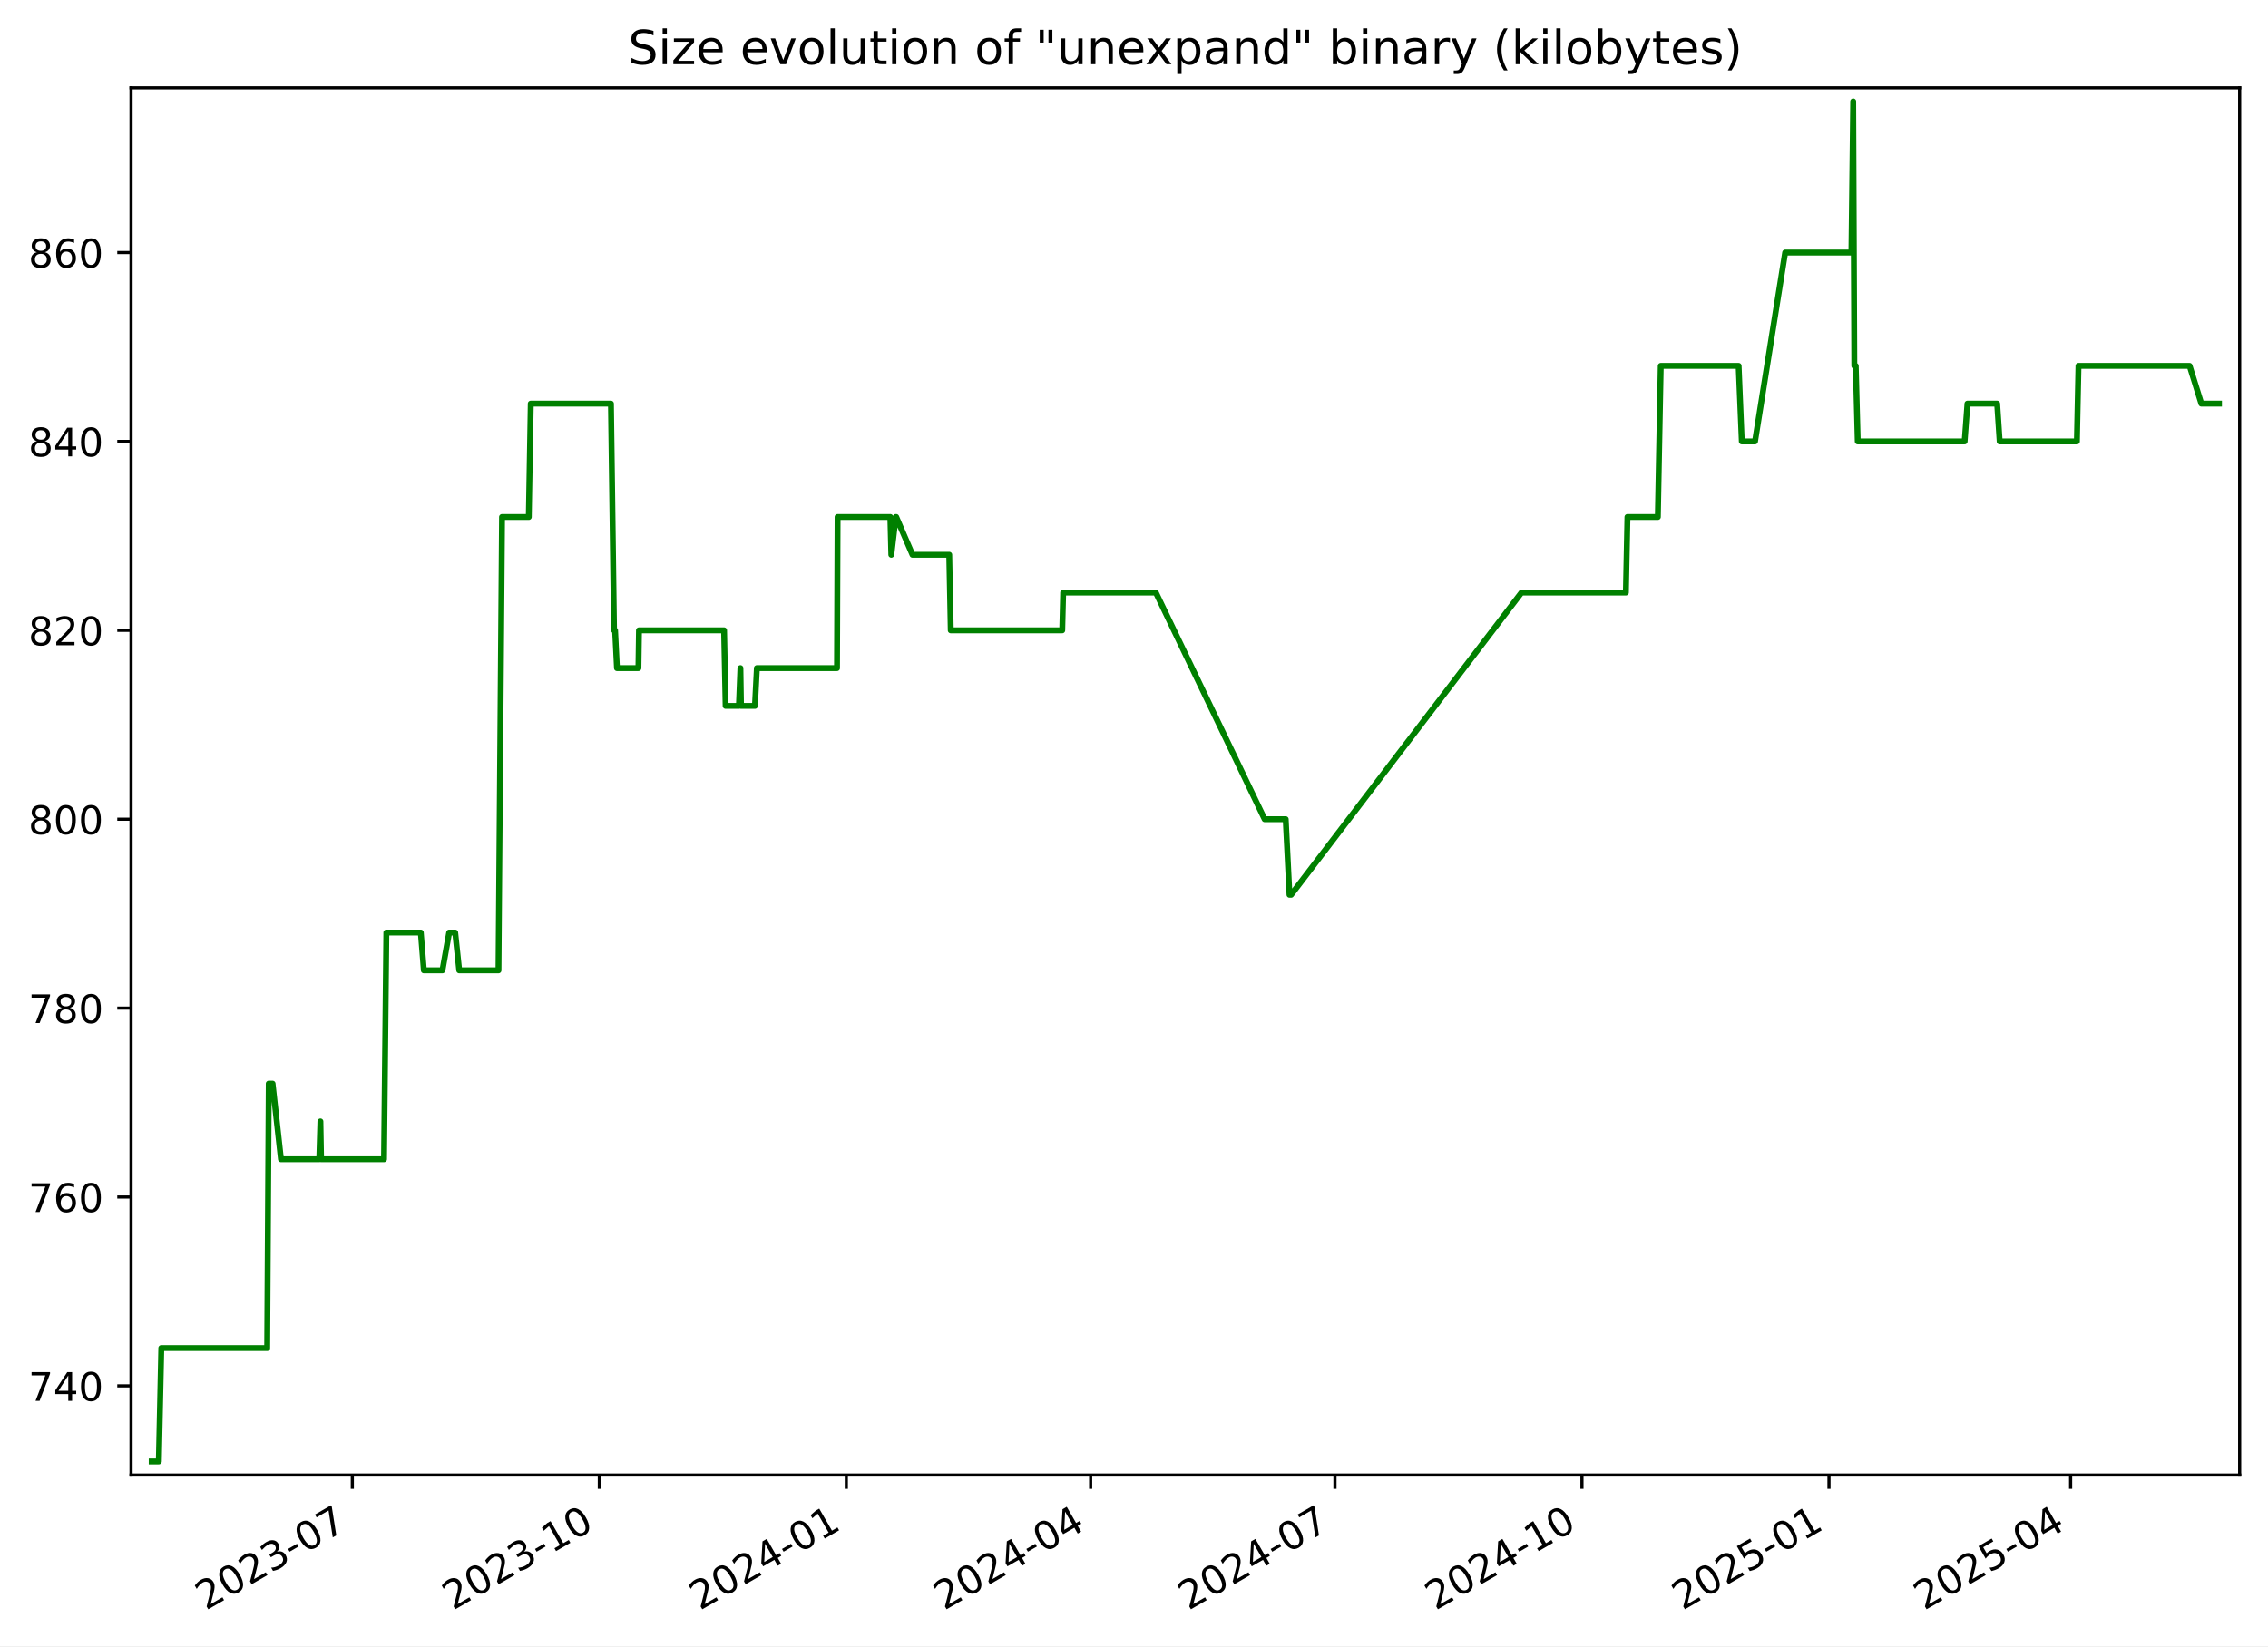
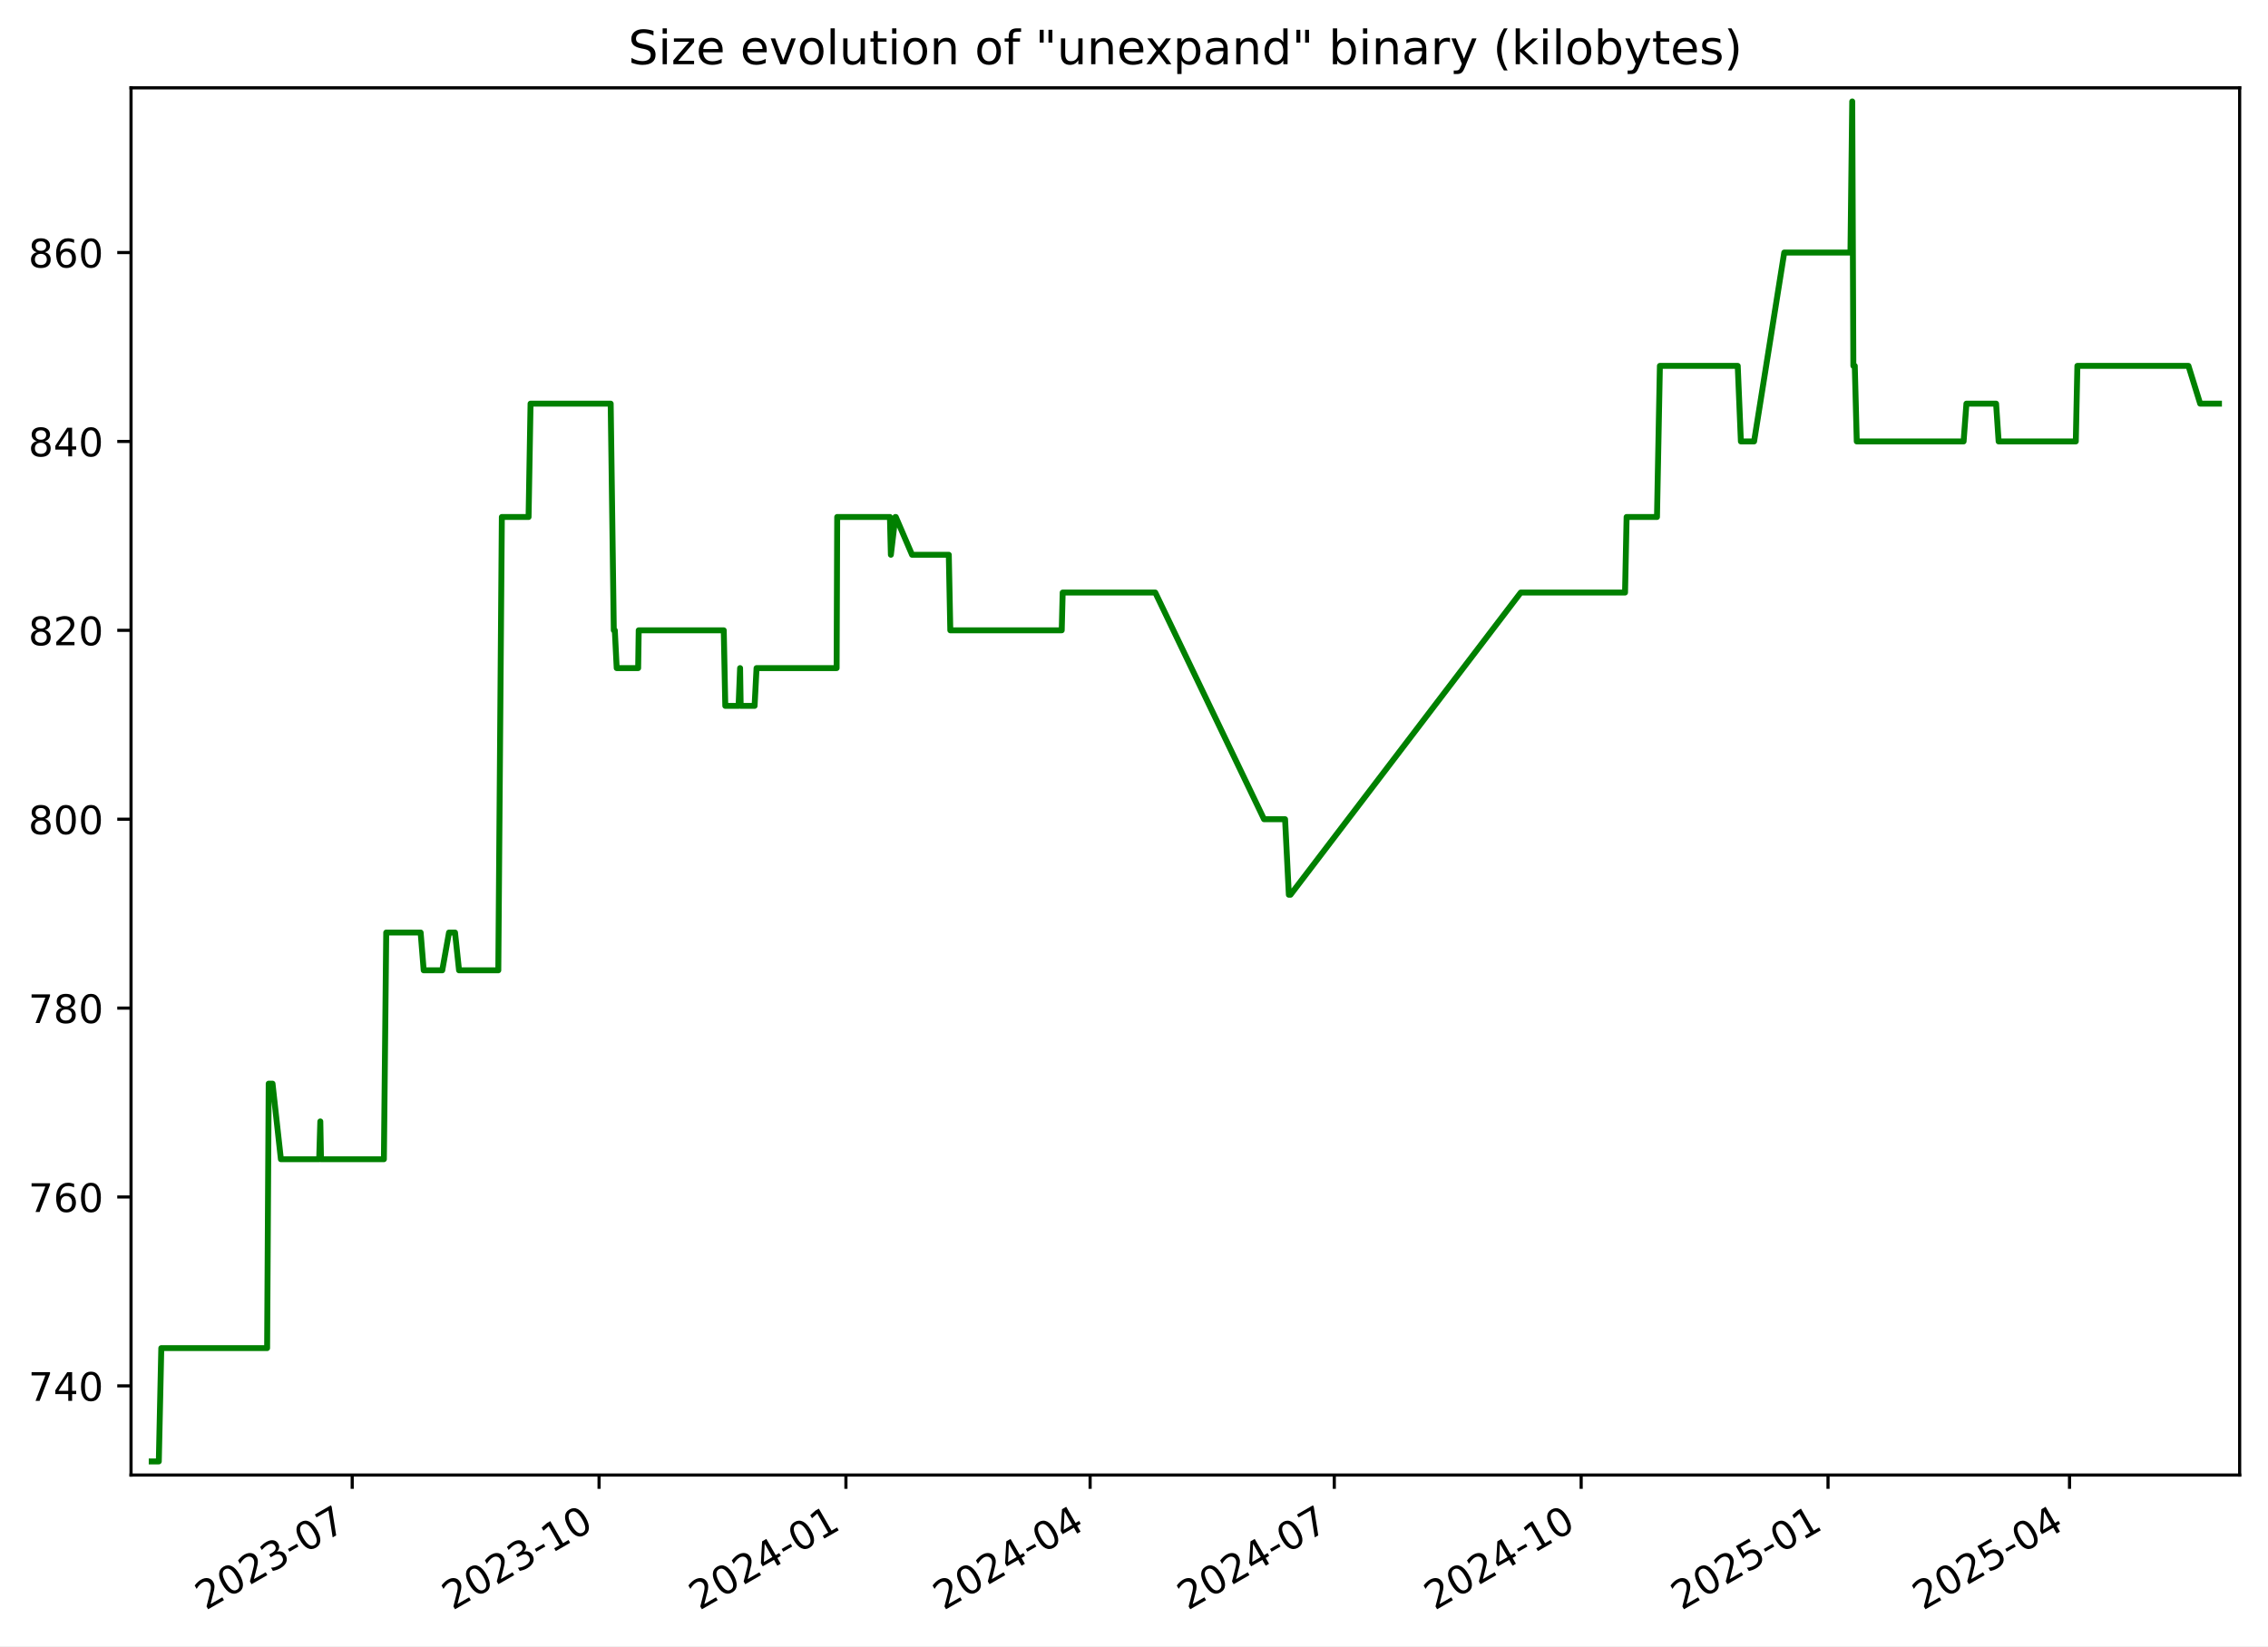
<svg xmlns="http://www.w3.org/2000/svg" xmlns:xlink="http://www.w3.org/1999/xlink" width="576.168pt" height="418.303pt" viewBox="0 0 576.168 418.303" version="1.1">
  <defs>
    <style type="text/css">*{stroke-linejoin: round; stroke-linecap: butt}</style>
  </defs>
  <g id="figure_1">
    <g id="patch_1">
      <path d="M -0 418.303  L 576.168 418.303  L 576.168 0  L -0 0  z " style="fill: #ffffff" />
    </g>
    <g id="axes_1">
      <g id="patch_2">
        <path d="M 33.288 374.83  L 568.967 374.83  L 568.967 22.318  L 33.288 22.318  z " style="fill: #ffffff" />
      </g>
      <g id="matplotlib.axis_1">
        <g id="xtick_1">
          <g id="line2d_1">
            <defs>
-               <path id="mb39a9ca8b5" d="M 0 0  L 0 3.5  " style="stroke: #000000; stroke-width: 0.8" />
+               <path id="m806493ee5c" d="M 0 0  L 0 3.5  " style="stroke: #000000; stroke-width: 0.8" />
            </defs>
            <g>
-               <use xlink:href="#mb39a9ca8b5" x="89.503" y="374.83" style="stroke: #000000; stroke-width: 0.8" />
+               <use xlink:href="#m806493ee5c" x="89.474" y="374.83" style="stroke: #000000; stroke-width: 0.8" />
            </g>
          </g>
          <g id="text_1">
-             <g transform="translate(52.27839 409.302) rotate(-30) scale(0.1 -0.1)">
+             <g transform="translate(52.24963 409.302) rotate(-30) scale(0.1 -0.1)">
              <defs>
                <path id="DejaVuSans-32" d="M 1228 531  L 3431 531  L 3431 0  L 469 0  L 469 531  Q 828 903 1448 1529  Q 2069 2156 2228 2338  Q 2531 2678 2651 2914  Q 2772 3150 2772 3378  Q 2772 3750 2511 3984  Q 2250 4219 1831 4219  Q 1534 4219 1204 4116  Q 875 4013 500 3803  L 500 4441  Q 881 4594 1212 4672  Q 1544 4750 1819 4750  Q 2544 4750 2975 4387  Q 3406 4025 3406 3419  Q 3406 3131 3298 2873  Q 3191 2616 2906 2266  Q 2828 2175 2409 1742  Q 1991 1309 1228 531  z " transform="scale(0.015625)" />
                <path id="DejaVuSans-30" d="M 2034 4250  Q 1547 4250 1301 3770  Q 1056 3291 1056 2328  Q 1056 1369 1301 889  Q 1547 409 2034 409  Q 2525 409 2770 889  Q 3016 1369 3016 2328  Q 3016 3291 2770 3770  Q 2525 4250 2034 4250  z M 2034 4750  Q 2819 4750 3233 4129  Q 3647 3509 3647 2328  Q 3647 1150 3233 529  Q 2819 -91 2034 -91  Q 1250 -91 836 529  Q 422 1150 422 2328  Q 422 3509 836 4129  Q 1250 4750 2034 4750  z " transform="scale(0.015625)" />
                <path id="DejaVuSans-33" d="M 2597 2516  Q 3050 2419 3304 2112  Q 3559 1806 3559 1356  Q 3559 666 3084 287  Q 2609 -91 1734 -91  Q 1441 -91 1130 -33  Q 819 25 488 141  L 488 750  Q 750 597 1062 519  Q 1375 441 1716 441  Q 2309 441 2620 675  Q 2931 909 2931 1356  Q 2931 1769 2642 2001  Q 2353 2234 1838 2234  L 1294 2234  L 1294 2753  L 1863 2753  Q 2328 2753 2575 2939  Q 2822 3125 2822 3475  Q 2822 3834 2567 4026  Q 2313 4219 1838 4219  Q 1578 4219 1281 4162  Q 984 4106 628 3988  L 628 4550  Q 988 4650 1302 4700  Q 1616 4750 1894 4750  Q 2613 4750 3031 4423  Q 3450 4097 3450 3541  Q 3450 3153 3228 2886  Q 3006 2619 2597 2516  z " transform="scale(0.015625)" />
                <path id="DejaVuSans-2d" d="M 313 2009  L 1997 2009  L 1997 1497  L 313 1497  L 313 2009  z " transform="scale(0.015625)" />
                <path id="DejaVuSans-37" d="M 525 4666  L 3525 4666  L 3525 4397  L 1831 0  L 1172 0  L 2766 4134  L 525 4134  L 525 4666  z " transform="scale(0.015625)" />
              </defs>
              <use xlink:href="#DejaVuSans-32" />
              <use xlink:href="#DejaVuSans-30" x="63.623" />
              <use xlink:href="#DejaVuSans-32" x="127.246" />
              <use xlink:href="#DejaVuSans-33" x="190.869" />
              <use xlink:href="#DejaVuSans-2d" x="254.492" />
              <use xlink:href="#DejaVuSans-30" x="290.576" />
              <use xlink:href="#DejaVuSans-37" x="354.199" />
            </g>
          </g>
        </g>
        <g id="xtick_2">
          <g id="line2d_2">
            <g>
-               <use xlink:href="#mb39a9ca8b5" x="152.253" y="374.83" style="stroke: #000000; stroke-width: 0.8" />
+               <use xlink:href="#m806493ee5c" x="152.189" y="374.83" style="stroke: #000000; stroke-width: 0.8" />
            </g>
          </g>
          <g id="text_2">
-             <g transform="translate(115.0279 409.302) rotate(-30) scale(0.1 -0.1)">
+             <g transform="translate(114.9638 409.302) rotate(-30) scale(0.1 -0.1)">
              <defs>
                <path id="DejaVuSans-31" d="M 794 531  L 1825 531  L 1825 4091  L 703 3866  L 703 4441  L 1819 4666  L 2450 4666  L 2450 531  L 3481 531  L 3481 0  L 794 0  L 794 531  z " transform="scale(0.015625)" />
              </defs>
              <use xlink:href="#DejaVuSans-32" />
              <use xlink:href="#DejaVuSans-30" x="63.623" />
              <use xlink:href="#DejaVuSans-32" x="127.246" />
              <use xlink:href="#DejaVuSans-33" x="190.869" />
              <use xlink:href="#DejaVuSans-2d" x="254.492" />
              <use xlink:href="#DejaVuSans-31" x="290.576" />
              <use xlink:href="#DejaVuSans-30" x="354.199" />
            </g>
          </g>
        </g>
        <g id="xtick_3">
          <g id="line2d_3">
            <g>
-               <use xlink:href="#mb39a9ca8b5" x="215.002" y="374.83" style="stroke: #000000; stroke-width: 0.8" />
+               <use xlink:href="#m806493ee5c" x="214.903" y="374.83" style="stroke: #000000; stroke-width: 0.8" />
            </g>
          </g>
          <g id="text_3">
-             <g transform="translate(177.7775 409.302) rotate(-30) scale(0.1 -0.1)">
+             <g transform="translate(177.6779 409.302) rotate(-30) scale(0.1 -0.1)">
              <defs>
                <path id="DejaVuSans-34" d="M 2419 4116  L 825 1625  L 2419 1625  L 2419 4116  z M 2253 4666  L 3047 4666  L 3047 1625  L 3713 1625  L 3713 1100  L 3047 1100  L 3047 0  L 2419 0  L 2419 1100  L 313 1100  L 313 1709  L 2253 4666  z " transform="scale(0.015625)" />
              </defs>
              <use xlink:href="#DejaVuSans-32" />
              <use xlink:href="#DejaVuSans-30" x="63.623" />
              <use xlink:href="#DejaVuSans-32" x="127.246" />
              <use xlink:href="#DejaVuSans-34" x="190.869" />
              <use xlink:href="#DejaVuSans-2d" x="254.492" />
              <use xlink:href="#DejaVuSans-30" x="290.576" />
              <use xlink:href="#DejaVuSans-31" x="354.199" />
            </g>
          </g>
        </g>
        <g id="xtick_4">
          <g id="line2d_4">
            <g>
-               <use xlink:href="#mb39a9ca8b5" x="277.07" y="374.83" style="stroke: #000000; stroke-width: 0.8" />
+               <use xlink:href="#m806493ee5c" x="276.935" y="374.83" style="stroke: #000000; stroke-width: 0.8" />
            </g>
          </g>
          <g id="text_4">
-             <g transform="translate(239.845 409.302) rotate(-30) scale(0.1 -0.1)">
+             <g transform="translate(239.7104 409.302) rotate(-30) scale(0.1 -0.1)">
              <use xlink:href="#DejaVuSans-32" />
              <use xlink:href="#DejaVuSans-30" x="63.623" />
              <use xlink:href="#DejaVuSans-32" x="127.246" />
              <use xlink:href="#DejaVuSans-34" x="190.869" />
              <use xlink:href="#DejaVuSans-2d" x="254.492" />
              <use xlink:href="#DejaVuSans-30" x="290.576" />
              <use xlink:href="#DejaVuSans-34" x="354.199" />
            </g>
          </g>
        </g>
        <g id="xtick_5">
          <g id="line2d_5">
            <g>
-               <use xlink:href="#mb39a9ca8b5" x="339.137" y="374.83" style="stroke: #000000; stroke-width: 0.8" />
+               <use xlink:href="#m806493ee5c" x="338.968" y="374.83" style="stroke: #000000; stroke-width: 0.8" />
            </g>
          </g>
          <g id="text_5">
-             <g transform="translate(301.9125 409.302) rotate(-30) scale(0.1 -0.1)">
+             <g transform="translate(301.7428 409.302) rotate(-30) scale(0.1 -0.1)">
              <use xlink:href="#DejaVuSans-32" />
              <use xlink:href="#DejaVuSans-30" x="63.623" />
              <use xlink:href="#DejaVuSans-32" x="127.246" />
              <use xlink:href="#DejaVuSans-34" x="190.869" />
              <use xlink:href="#DejaVuSans-2d" x="254.492" />
              <use xlink:href="#DejaVuSans-30" x="290.576" />
              <use xlink:href="#DejaVuSans-37" x="354.199" />
            </g>
          </g>
        </g>
        <g id="xtick_6">
          <g id="line2d_6">
            <g>
-               <use xlink:href="#mb39a9ca8b5" x="401.887" y="374.83" style="stroke: #000000; stroke-width: 0.8" />
+               <use xlink:href="#m806493ee5c" x="401.682" y="374.83" style="stroke: #000000; stroke-width: 0.8" />
            </g>
          </g>
          <g id="text_6">
-             <g transform="translate(364.662 409.302) rotate(-30) scale(0.1 -0.1)">
+             <g transform="translate(364.457 409.302) rotate(-30) scale(0.1 -0.1)">
              <use xlink:href="#DejaVuSans-32" />
              <use xlink:href="#DejaVuSans-30" x="63.623" />
              <use xlink:href="#DejaVuSans-32" x="127.246" />
              <use xlink:href="#DejaVuSans-34" x="190.869" />
              <use xlink:href="#DejaVuSans-2d" x="254.492" />
              <use xlink:href="#DejaVuSans-31" x="290.576" />
              <use xlink:href="#DejaVuSans-30" x="354.199" />
            </g>
          </g>
        </g>
        <g id="xtick_7">
          <g id="line2d_7">
            <g>
-               <use xlink:href="#mb39a9ca8b5" x="464.636" y="374.83" style="stroke: #000000; stroke-width: 0.8" />
+               <use xlink:href="#m806493ee5c" x="464.396" y="374.83" style="stroke: #000000; stroke-width: 0.8" />
            </g>
          </g>
          <g id="text_7">
-             <g transform="translate(427.4116 409.302) rotate(-30) scale(0.1 -0.1)">
+             <g transform="translate(427.1711 409.302) rotate(-30) scale(0.1 -0.1)">
              <defs>
                <path id="DejaVuSans-35" d="M 691 4666  L 3169 4666  L 3169 4134  L 1269 4134  L 1269 2991  Q 1406 3038 1543 3061  Q 1681 3084 1819 3084  Q 2600 3084 3056 2656  Q 3513 2228 3513 1497  Q 3513 744 3044 326  Q 2575 -91 1722 -91  Q 1428 -91 1123 -41  Q 819 9 494 109  L 494 744  Q 775 591 1075 516  Q 1375 441 1709 441  Q 2250 441 2565 725  Q 2881 1009 2881 1497  Q 2881 1984 2565 2268  Q 2250 2553 1709 2553  Q 1456 2553 1204 2497  Q 953 2441 691 2322  L 691 4666  z " transform="scale(0.015625)" />
              </defs>
              <use xlink:href="#DejaVuSans-32" />
              <use xlink:href="#DejaVuSans-30" x="63.623" />
              <use xlink:href="#DejaVuSans-32" x="127.246" />
              <use xlink:href="#DejaVuSans-35" x="190.869" />
              <use xlink:href="#DejaVuSans-2d" x="254.492" />
              <use xlink:href="#DejaVuSans-30" x="290.576" />
              <use xlink:href="#DejaVuSans-31" x="354.199" />
            </g>
          </g>
        </g>
        <g id="xtick_8">
          <g id="line2d_8">
            <g>
-               <use xlink:href="#mb39a9ca8b5" x="526.022" y="374.83" style="stroke: #000000; stroke-width: 0.8" />
+               <use xlink:href="#m806493ee5c" x="525.747" y="374.83" style="stroke: #000000; stroke-width: 0.8" />
            </g>
          </g>
          <g id="text_8">
-             <g transform="translate(488.797 409.302) rotate(-30) scale(0.1 -0.1)">
+             <g transform="translate(488.5219 409.302) rotate(-30) scale(0.1 -0.1)">
              <use xlink:href="#DejaVuSans-32" />
              <use xlink:href="#DejaVuSans-30" x="63.623" />
              <use xlink:href="#DejaVuSans-32" x="127.246" />
              <use xlink:href="#DejaVuSans-35" x="190.869" />
              <use xlink:href="#DejaVuSans-2d" x="254.492" />
              <use xlink:href="#DejaVuSans-30" x="290.576" />
              <use xlink:href="#DejaVuSans-34" x="354.199" />
            </g>
          </g>
        </g>
      </g>
      <g id="matplotlib.axis_2">
        <g id="ytick_1">
          <g id="line2d_9">
            <defs>
-               <path id="m6dd58492d7" d="M 0 0  L -3.5 0  " style="stroke: #000000; stroke-width: 0.8" />
+               <path id="m54039934ff" d="M 0 0  L -3.5 0  " style="stroke: #000000; stroke-width: 0.8" />
            </defs>
            <g>
-               <use xlink:href="#m6dd58492d7" x="33.288" y="352.174" style="stroke: #000000; stroke-width: 0.8" />
+               <use xlink:href="#m54039934ff" x="33.288" y="352.174" style="stroke: #000000; stroke-width: 0.8" />
            </g>
          </g>
          <g id="text_9">
            <g transform="translate(7.2 355.9733) scale(0.1 -0.1)">
              <use xlink:href="#DejaVuSans-37" />
              <use xlink:href="#DejaVuSans-34" x="63.623" />
              <use xlink:href="#DejaVuSans-30" x="127.246" />
            </g>
          </g>
        </g>
        <g id="ytick_2">
          <g id="line2d_10">
            <g>
-               <use xlink:href="#m6dd58492d7" x="33.288" y="304.174" style="stroke: #000000; stroke-width: 0.8" />
+               <use xlink:href="#m54039934ff" x="33.288" y="304.174" style="stroke: #000000; stroke-width: 0.8" />
            </g>
          </g>
          <g id="text_10">
            <g transform="translate(7.2 307.9733) scale(0.1 -0.1)">
              <defs>
                <path id="DejaVuSans-36" d="M 2113 2584  Q 1688 2584 1439 2293  Q 1191 2003 1191 1497  Q 1191 994 1439 701  Q 1688 409 2113 409  Q 2538 409 2786 701  Q 3034 994 3034 1497  Q 3034 2003 2786 2293  Q 2538 2584 2113 2584  z M 3366 4563  L 3366 3988  Q 3128 4100 2886 4159  Q 2644 4219 2406 4219  Q 1781 4219 1451 3797  Q 1122 3375 1075 2522  Q 1259 2794 1537 2939  Q 1816 3084 2150 3084  Q 2853 3084 3261 2657  Q 3669 2231 3669 1497  Q 3669 778 3244 343  Q 2819 -91 2113 -91  Q 1303 -91 875 529  Q 447 1150 447 2328  Q 447 3434 972 4092  Q 1497 4750 2381 4750  Q 2619 4750 2861 4703  Q 3103 4656 3366 4563  z " transform="scale(0.015625)" />
              </defs>
              <use xlink:href="#DejaVuSans-37" />
              <use xlink:href="#DejaVuSans-36" x="63.623" />
              <use xlink:href="#DejaVuSans-30" x="127.246" />
            </g>
          </g>
        </g>
        <g id="ytick_3">
          <g id="line2d_11">
            <g>
-               <use xlink:href="#m6dd58492d7" x="33.288" y="256.174" style="stroke: #000000; stroke-width: 0.8" />
+               <use xlink:href="#m54039934ff" x="33.288" y="256.174" style="stroke: #000000; stroke-width: 0.8" />
            </g>
          </g>
          <g id="text_11">
            <g transform="translate(7.2 259.9733) scale(0.1 -0.1)">
              <defs>
                <path id="DejaVuSans-38" d="M 2034 2216  Q 1584 2216 1326 1975  Q 1069 1734 1069 1313  Q 1069 891 1326 650  Q 1584 409 2034 409  Q 2484 409 2743 651  Q 3003 894 3003 1313  Q 3003 1734 2745 1975  Q 2488 2216 2034 2216  z M 1403 2484  Q 997 2584 770 2862  Q 544 3141 544 3541  Q 544 4100 942 4425  Q 1341 4750 2034 4750  Q 2731 4750 3128 4425  Q 3525 4100 3525 3541  Q 3525 3141 3298 2862  Q 3072 2584 2669 2484  Q 3125 2378 3379 2068  Q 3634 1759 3634 1313  Q 3634 634 3220 271  Q 2806 -91 2034 -91  Q 1263 -91 848 271  Q 434 634 434 1313  Q 434 1759 690 2068  Q 947 2378 1403 2484  z M 1172 3481  Q 1172 3119 1398 2916  Q 1625 2713 2034 2713  Q 2441 2713 2670 2916  Q 2900 3119 2900 3481  Q 2900 3844 2670 4047  Q 2441 4250 2034 4250  Q 1625 4250 1398 4047  Q 1172 3844 1172 3481  z " transform="scale(0.015625)" />
              </defs>
              <use xlink:href="#DejaVuSans-37" />
              <use xlink:href="#DejaVuSans-38" x="63.623" />
              <use xlink:href="#DejaVuSans-30" x="127.246" />
            </g>
          </g>
        </g>
        <g id="ytick_4">
          <g id="line2d_12">
            <g>
-               <use xlink:href="#m6dd58492d7" x="33.288" y="208.174" style="stroke: #000000; stroke-width: 0.8" />
+               <use xlink:href="#m54039934ff" x="33.288" y="208.174" style="stroke: #000000; stroke-width: 0.8" />
            </g>
          </g>
          <g id="text_12">
            <g transform="translate(7.2 211.9733) scale(0.1 -0.1)">
              <use xlink:href="#DejaVuSans-38" />
              <use xlink:href="#DejaVuSans-30" x="63.623" />
              <use xlink:href="#DejaVuSans-30" x="127.246" />
            </g>
          </g>
        </g>
        <g id="ytick_5">
          <g id="line2d_13">
            <g>
-               <use xlink:href="#m6dd58492d7" x="33.288" y="160.174" style="stroke: #000000; stroke-width: 0.8" />
+               <use xlink:href="#m54039934ff" x="33.288" y="160.174" style="stroke: #000000; stroke-width: 0.8" />
            </g>
          </g>
          <g id="text_13">
            <g transform="translate(7.2 163.9733) scale(0.1 -0.1)">
              <use xlink:href="#DejaVuSans-38" />
              <use xlink:href="#DejaVuSans-32" x="63.623" />
              <use xlink:href="#DejaVuSans-30" x="127.246" />
            </g>
          </g>
        </g>
        <g id="ytick_6">
          <g id="line2d_14">
            <g>
-               <use xlink:href="#m6dd58492d7" x="33.288" y="112.174" style="stroke: #000000; stroke-width: 0.8" />
+               <use xlink:href="#m54039934ff" x="33.288" y="112.174" style="stroke: #000000; stroke-width: 0.8" />
            </g>
          </g>
          <g id="text_14">
            <g transform="translate(7.2 115.9733) scale(0.1 -0.1)">
              <use xlink:href="#DejaVuSans-38" />
              <use xlink:href="#DejaVuSans-34" x="63.623" />
              <use xlink:href="#DejaVuSans-30" x="127.246" />
            </g>
          </g>
        </g>
        <g id="ytick_7">
          <g id="line2d_15">
            <g>
-               <use xlink:href="#m6dd58492d7" x="33.288" y="64.174" style="stroke: #000000; stroke-width: 0.8" />
+               <use xlink:href="#m54039934ff" x="33.288" y="64.174" style="stroke: #000000; stroke-width: 0.8" />
            </g>
          </g>
          <g id="text_15">
            <g transform="translate(7.2 67.97334) scale(0.1 -0.1)">
              <use xlink:href="#DejaVuSans-38" />
              <use xlink:href="#DejaVuSans-36" x="63.623" />
              <use xlink:href="#DejaVuSans-30" x="127.246" />
            </g>
          </g>
        </g>
      </g>
      <g id="line2d_16">
-         <path d="M 38.539 371.374  L 40.345 371.374  L 40.976 342.574  L 67.877 342.574  L 68.276 275.374  L 69.251 275.374  L 71.377 294.574  L 81.108 294.574  L 81.398 284.974  L 81.57 294.574  L 97.558 294.574  L 98.152 236.974  L 106.901 236.974  L 107.675 246.574  L 112.396 246.574  L 114.109 236.974  L 115.639 236.974  L 116.662 246.574  L 126.64 246.574  L 127.538 131.374  L 134.335 131.374  L 134.836 102.574  L 155.206 102.574  L 155.997 160.174  L 156.256 160.174  L 156.736 169.774  L 162.189 169.774  L 162.329 160.174  L 183.947 160.174  L 184.338 179.374  L 187.714 179.374  L 188.098 169.774  L 188.248 179.374  L 191.785 179.374  L 192.281 169.774  L 212.635 169.774  L 212.783 131.374  L 226.182 131.374  L 226.427 140.974  L 227.562 131.374  L 227.678 131.374  L 231.812 140.974  L 241.149 140.974  L 241.532 160.174  L 269.853 160.174  L 270.096 150.574  L 293.631 150.574  L 321.275 208.174  L 326.625 208.174  L 327.586 227.374  L 328.001 227.374  L 386.53 150.574  L 413.043 150.574  L 413.44 131.374  L 421.161 131.374  L 421.898 92.974  L 441.686 92.974  L 442.487 112.174  L 445.845 112.174  L 453.506 64.174  L 470.335 64.174  L 470.79 25.774  L 471.076 92.974  L 471.439 92.974  L 471.942 112.174  L 499.1 112.174  L 499.816 102.574  L 507.359 102.574  L 508.001 112.174  L 527.617 112.174  L 528.019 92.974  L 556.253 92.974  L 559.233 102.574  L 563.716 102.574  L 563.716 102.574  " clip-path="url(#pa928dd7a94)" style="fill: none; stroke: #008000; stroke-width: 1.5; stroke-linecap: square" />
+         <path d="M 38.539 371.374  L 40.344 371.374  L 40.975 342.574  L 67.86 342.574  L 68.26 275.374  L 69.234 275.374  L 71.358 294.574  L 81.084 294.574  L 81.374 284.974  L 81.546 294.574  L 97.525 294.574  L 98.118 236.974  L 106.863 236.974  L 107.636 246.574  L 112.354 246.574  L 114.066 236.974  L 115.596 236.974  L 116.618 246.574  L 126.591 246.574  L 127.488 131.374  L 134.281 131.374  L 134.782 102.574  L 155.14 102.574  L 155.931 160.174  L 156.19 160.174  L 156.669 169.774  L 162.119 169.774  L 162.259 160.174  L 183.865 160.174  L 184.255 179.374  L 187.63 179.374  L 188.014 169.774  L 188.164 179.374  L 191.699 179.374  L 192.195 169.774  L 212.537 169.774  L 212.684 131.374  L 226.076 131.374  L 226.321 140.974  L 227.455 131.374  L 227.571 131.374  L 231.702 140.974  L 241.035 140.974  L 241.418 160.174  L 269.723 160.174  L 269.965 150.574  L 293.487 150.574  L 321.116 208.174  L 326.463 208.174  L 327.423 227.374  L 327.838 227.374  L 386.334 150.574  L 412.831 150.574  L 413.228 131.374  L 420.945 131.374  L 421.682 92.974  L 441.459 92.974  L 442.259 112.174  L 445.615 112.174  L 453.272 64.174  L 470.092 64.174  L 470.546 25.774  L 470.832 92.974  L 471.194 92.974  L 471.697 112.174  L 498.84 112.174  L 499.556 102.574  L 507.094 102.574  L 507.736 112.174  L 527.341 112.174  L 527.743 92.974  L 555.961 92.974  L 558.939 102.574  L 563.716 102.574  L 563.716 102.574  " clip-path="url(#pf2f396bb2b)" style="fill: none; stroke: #008000; stroke-width: 1.5; stroke-linecap: square" />
      </g>
      <g id="patch_3">
        <path d="M 33.288 374.83  L 33.288 22.318  " style="fill: none; stroke: #000000; stroke-width: 0.8; stroke-linejoin: miter; stroke-linecap: square" />
      </g>
      <g id="patch_4">
        <path d="M 568.967 374.83  L 568.967 22.318  " style="fill: none; stroke: #000000; stroke-width: 0.8; stroke-linejoin: miter; stroke-linecap: square" />
      </g>
      <g id="patch_5">
        <path d="M 33.288 374.83  L 568.967 374.83  " style="fill: none; stroke: #000000; stroke-width: 0.8; stroke-linejoin: miter; stroke-linecap: square" />
      </g>
      <g id="patch_6">
        <path d="M 33.288 22.318  L 568.967 22.318  " style="fill: none; stroke: #000000; stroke-width: 0.8; stroke-linejoin: miter; stroke-linecap: square" />
      </g>
      <g id="text_16">
        <g transform="translate(159.5913 16.31812) scale(0.12 -0.12)">
          <defs>
            <path id="DejaVuSans-53" d="M 3425 4513  L 3425 3897  Q 3066 4069 2747 4153  Q 2428 4238 2131 4238  Q 1616 4238 1336 4038  Q 1056 3838 1056 3469  Q 1056 3159 1242 3001  Q 1428 2844 1947 2747  L 2328 2669  Q 3034 2534 3370 2195  Q 3706 1856 3706 1288  Q 3706 609 3251 259  Q 2797 -91 1919 -91  Q 1588 -91 1214 -16  Q 841 59 441 206  L 441 856  Q 825 641 1194 531  Q 1563 422 1919 422  Q 2459 422 2753 634  Q 3047 847 3047 1241  Q 3047 1584 2836 1778  Q 2625 1972 2144 2069  L 1759 2144  Q 1053 2284 737 2584  Q 422 2884 422 3419  Q 422 4038 858 4394  Q 1294 4750 2059 4750  Q 2388 4750 2728 4690  Q 3069 4631 3425 4513  z " transform="scale(0.015625)" />
            <path id="DejaVuSans-69" d="M 603 3500  L 1178 3500  L 1178 0  L 603 0  L 603 3500  z M 603 4863  L 1178 4863  L 1178 4134  L 603 4134  L 603 4863  z " transform="scale(0.015625)" />
            <path id="DejaVuSans-7a" d="M 353 3500  L 3084 3500  L 3084 2975  L 922 459  L 3084 459  L 3084 0  L 275 0  L 275 525  L 2438 3041  L 353 3041  L 353 3500  z " transform="scale(0.015625)" />
            <path id="DejaVuSans-65" d="M 3597 1894  L 3597 1613  L 953 1613  Q 991 1019 1311 708  Q 1631 397 2203 397  Q 2534 397 2845 478  Q 3156 559 3463 722  L 3463 178  Q 3153 47 2828 -22  Q 2503 -91 2169 -91  Q 1331 -91 842 396  Q 353 884 353 1716  Q 353 2575 817 3079  Q 1281 3584 2069 3584  Q 2775 3584 3186 3129  Q 3597 2675 3597 1894  z M 3022 2063  Q 3016 2534 2758 2815  Q 2500 3097 2075 3097  Q 1594 3097 1305 2825  Q 1016 2553 972 2059  L 3022 2063  z " transform="scale(0.015625)" />
            <path id="DejaVuSans-20" transform="scale(0.015625)" />
            <path id="DejaVuSans-76" d="M 191 3500  L 800 3500  L 1894 563  L 2988 3500  L 3597 3500  L 2284 0  L 1503 0  L 191 3500  z " transform="scale(0.015625)" />
            <path id="DejaVuSans-6f" d="M 1959 3097  Q 1497 3097 1228 2736  Q 959 2375 959 1747  Q 959 1119 1226 758  Q 1494 397 1959 397  Q 2419 397 2687 759  Q 2956 1122 2956 1747  Q 2956 2369 2687 2733  Q 2419 3097 1959 3097  z M 1959 3584  Q 2709 3584 3137 3096  Q 3566 2609 3566 1747  Q 3566 888 3137 398  Q 2709 -91 1959 -91  Q 1206 -91 779 398  Q 353 888 353 1747  Q 353 2609 779 3096  Q 1206 3584 1959 3584  z " transform="scale(0.015625)" />
            <path id="DejaVuSans-6c" d="M 603 4863  L 1178 4863  L 1178 0  L 603 0  L 603 4863  z " transform="scale(0.015625)" />
            <path id="DejaVuSans-75" d="M 544 1381  L 544 3500  L 1119 3500  L 1119 1403  Q 1119 906 1312 657  Q 1506 409 1894 409  Q 2359 409 2629 706  Q 2900 1003 2900 1516  L 2900 3500  L 3475 3500  L 3475 0  L 2900 0  L 2900 538  Q 2691 219 2414 64  Q 2138 -91 1772 -91  Q 1169 -91 856 284  Q 544 659 544 1381  z M 1991 3584  L 1991 3584  z " transform="scale(0.015625)" />
            <path id="DejaVuSans-74" d="M 1172 4494  L 1172 3500  L 2356 3500  L 2356 3053  L 1172 3053  L 1172 1153  Q 1172 725 1289 603  Q 1406 481 1766 481  L 2356 481  L 2356 0  L 1766 0  Q 1100 0 847 248  Q 594 497 594 1153  L 594 3053  L 172 3053  L 172 3500  L 594 3500  L 594 4494  L 1172 4494  z " transform="scale(0.015625)" />
            <path id="DejaVuSans-6e" d="M 3513 2113  L 3513 0  L 2938 0  L 2938 2094  Q 2938 2591 2744 2837  Q 2550 3084 2163 3084  Q 1697 3084 1428 2787  Q 1159 2491 1159 1978  L 1159 0  L 581 0  L 581 3500  L 1159 3500  L 1159 2956  Q 1366 3272 1645 3428  Q 1925 3584 2291 3584  Q 2894 3584 3203 3211  Q 3513 2838 3513 2113  z " transform="scale(0.015625)" />
            <path id="DejaVuSans-66" d="M 2375 4863  L 2375 4384  L 1825 4384  Q 1516 4384 1395 4259  Q 1275 4134 1275 3809  L 1275 3500  L 2222 3500  L 2222 3053  L 1275 3053  L 1275 0  L 697 0  L 697 3053  L 147 3053  L 147 3500  L 697 3500  L 697 3744  Q 697 4328 969 4595  Q 1241 4863 1831 4863  L 2375 4863  z " transform="scale(0.015625)" />
            <path id="DejaVuSans-22" d="M 1147 4666  L 1147 2931  L 616 2931  L 616 4666  L 1147 4666  z M 2328 4666  L 2328 2931  L 1797 2931  L 1797 4666  L 2328 4666  z " transform="scale(0.015625)" />
            <path id="DejaVuSans-78" d="M 3513 3500  L 2247 1797  L 3578 0  L 2900 0  L 1881 1375  L 863 0  L 184 0  L 1544 1831  L 300 3500  L 978 3500  L 1906 2253  L 2834 3500  L 3513 3500  z " transform="scale(0.015625)" />
            <path id="DejaVuSans-70" d="M 1159 525  L 1159 -1331  L 581 -1331  L 581 3500  L 1159 3500  L 1159 2969  Q 1341 3281 1617 3432  Q 1894 3584 2278 3584  Q 2916 3584 3314 3078  Q 3713 2572 3713 1747  Q 3713 922 3314 415  Q 2916 -91 2278 -91  Q 1894 -91 1617 61  Q 1341 213 1159 525  z M 3116 1747  Q 3116 2381 2855 2742  Q 2594 3103 2138 3103  Q 1681 3103 1420 2742  Q 1159 2381 1159 1747  Q 1159 1113 1420 752  Q 1681 391 2138 391  Q 2594 391 2855 752  Q 3116 1113 3116 1747  z " transform="scale(0.015625)" />
            <path id="DejaVuSans-61" d="M 2194 1759  Q 1497 1759 1228 1600  Q 959 1441 959 1056  Q 959 750 1161 570  Q 1363 391 1709 391  Q 2188 391 2477 730  Q 2766 1069 2766 1631  L 2766 1759  L 2194 1759  z M 3341 1997  L 3341 0  L 2766 0  L 2766 531  Q 2569 213 2275 61  Q 1981 -91 1556 -91  Q 1019 -91 701 211  Q 384 513 384 1019  Q 384 1609 779 1909  Q 1175 2209 1959 2209  L 2766 2209  L 2766 2266  Q 2766 2663 2505 2880  Q 2244 3097 1772 3097  Q 1472 3097 1187 3025  Q 903 2953 641 2809  L 641 3341  Q 956 3463 1253 3523  Q 1550 3584 1831 3584  Q 2591 3584 2966 3190  Q 3341 2797 3341 1997  z " transform="scale(0.015625)" />
            <path id="DejaVuSans-64" d="M 2906 2969  L 2906 4863  L 3481 4863  L 3481 0  L 2906 0  L 2906 525  Q 2725 213 2448 61  Q 2172 -91 1784 -91  Q 1150 -91 751 415  Q 353 922 353 1747  Q 353 2572 751 3078  Q 1150 3584 1784 3584  Q 2172 3584 2448 3432  Q 2725 3281 2906 2969  z M 947 1747  Q 947 1113 1208 752  Q 1469 391 1925 391  Q 2381 391 2643 752  Q 2906 1113 2906 1747  Q 2906 2381 2643 2742  Q 2381 3103 1925 3103  Q 1469 3103 1208 2742  Q 947 2381 947 1747  z " transform="scale(0.015625)" />
            <path id="DejaVuSans-62" d="M 3116 1747  Q 3116 2381 2855 2742  Q 2594 3103 2138 3103  Q 1681 3103 1420 2742  Q 1159 2381 1159 1747  Q 1159 1113 1420 752  Q 1681 391 2138 391  Q 2594 391 2855 752  Q 3116 1113 3116 1747  z M 1159 2969  Q 1341 3281 1617 3432  Q 1894 3584 2278 3584  Q 2916 3584 3314 3078  Q 3713 2572 3713 1747  Q 3713 922 3314 415  Q 2916 -91 2278 -91  Q 1894 -91 1617 61  Q 1341 213 1159 525  L 1159 0  L 581 0  L 581 4863  L 1159 4863  L 1159 2969  z " transform="scale(0.015625)" />
            <path id="DejaVuSans-72" d="M 2631 2963  Q 2534 3019 2420 3045  Q 2306 3072 2169 3072  Q 1681 3072 1420 2755  Q 1159 2438 1159 1844  L 1159 0  L 581 0  L 581 3500  L 1159 3500  L 1159 2956  Q 1341 3275 1631 3429  Q 1922 3584 2338 3584  Q 2397 3584 2469 3576  Q 2541 3569 2628 3553  L 2631 2963  z " transform="scale(0.015625)" />
            <path id="DejaVuSans-79" d="M 2059 -325  Q 1816 -950 1584 -1140  Q 1353 -1331 966 -1331  L 506 -1331  L 506 -850  L 844 -850  Q 1081 -850 1212 -737  Q 1344 -625 1503 -206  L 1606 56  L 191 3500  L 800 3500  L 1894 763  L 2988 3500  L 3597 3500  L 2059 -325  z " transform="scale(0.015625)" />
            <path id="DejaVuSans-28" d="M 1984 4856  Q 1566 4138 1362 3434  Q 1159 2731 1159 2009  Q 1159 1288 1364 580  Q 1569 -128 1984 -844  L 1484 -844  Q 1016 -109 783 600  Q 550 1309 550 2009  Q 550 2706 781 3412  Q 1013 4119 1484 4856  L 1984 4856  z " transform="scale(0.015625)" />
            <path id="DejaVuSans-6b" d="M 581 4863  L 1159 4863  L 1159 1991  L 2875 3500  L 3609 3500  L 1753 1863  L 3688 0  L 2938 0  L 1159 1709  L 1159 0  L 581 0  L 581 4863  z " transform="scale(0.015625)" />
            <path id="DejaVuSans-73" d="M 2834 3397  L 2834 2853  Q 2591 2978 2328 3040  Q 2066 3103 1784 3103  Q 1356 3103 1142 2972  Q 928 2841 928 2578  Q 928 2378 1081 2264  Q 1234 2150 1697 2047  L 1894 2003  Q 2506 1872 2764 1633  Q 3022 1394 3022 966  Q 3022 478 2636 193  Q 2250 -91 1575 -91  Q 1294 -91 989 -36  Q 684 19 347 128  L 347 722  Q 666 556 975 473  Q 1284 391 1588 391  Q 1994 391 2212 530  Q 2431 669 2431 922  Q 2431 1156 2273 1281  Q 2116 1406 1581 1522  L 1381 1569  Q 847 1681 609 1914  Q 372 2147 372 2553  Q 372 3047 722 3315  Q 1072 3584 1716 3584  Q 2034 3584 2315 3537  Q 2597 3491 2834 3397  z " transform="scale(0.015625)" />
            <path id="DejaVuSans-29" d="M 513 4856  L 1013 4856  Q 1481 4119 1714 3412  Q 1947 2706 1947 2009  Q 1947 1309 1714 600  Q 1481 -109 1013 -844  L 513 -844  Q 928 -128 1133 580  Q 1338 1288 1338 2009  Q 1338 2731 1133 3434  Q 928 4138 513 4856  z " transform="scale(0.015625)" />
          </defs>
          <use xlink:href="#DejaVuSans-53" />
          <use xlink:href="#DejaVuSans-69" x="63.477" />
          <use xlink:href="#DejaVuSans-7a" x="91.26" />
          <use xlink:href="#DejaVuSans-65" x="143.75" />
          <use xlink:href="#DejaVuSans-20" x="205.273" />
          <use xlink:href="#DejaVuSans-65" x="237.061" />
          <use xlink:href="#DejaVuSans-76" x="298.584" />
          <use xlink:href="#DejaVuSans-6f" x="357.764" />
          <use xlink:href="#DejaVuSans-6c" x="418.945" />
          <use xlink:href="#DejaVuSans-75" x="446.729" />
          <use xlink:href="#DejaVuSans-74" x="510.107" />
          <use xlink:href="#DejaVuSans-69" x="549.316" />
          <use xlink:href="#DejaVuSans-6f" x="577.1" />
          <use xlink:href="#DejaVuSans-6e" x="638.281" />
          <use xlink:href="#DejaVuSans-20" x="701.66" />
          <use xlink:href="#DejaVuSans-6f" x="733.447" />
          <use xlink:href="#DejaVuSans-66" x="794.629" />
          <use xlink:href="#DejaVuSans-20" x="829.834" />
          <use xlink:href="#DejaVuSans-22" x="861.621" />
          <use xlink:href="#DejaVuSans-75" x="907.617" />
          <use xlink:href="#DejaVuSans-6e" x="970.996" />
          <use xlink:href="#DejaVuSans-65" x="1034.375" />
          <use xlink:href="#DejaVuSans-78" x="1094.148" />
          <use xlink:href="#DejaVuSans-70" x="1153.328" />
          <use xlink:href="#DejaVuSans-61" x="1216.805" />
          <use xlink:href="#DejaVuSans-6e" x="1278.084" />
          <use xlink:href="#DejaVuSans-64" x="1341.463" />
          <use xlink:href="#DejaVuSans-22" x="1404.939" />
          <use xlink:href="#DejaVuSans-20" x="1450.936" />
          <use xlink:href="#DejaVuSans-62" x="1482.723" />
          <use xlink:href="#DejaVuSans-69" x="1546.199" />
          <use xlink:href="#DejaVuSans-6e" x="1573.982" />
          <use xlink:href="#DejaVuSans-61" x="1637.361" />
          <use xlink:href="#DejaVuSans-72" x="1698.641" />
          <use xlink:href="#DejaVuSans-79" x="1739.754" />
          <use xlink:href="#DejaVuSans-20" x="1798.934" />
          <use xlink:href="#DejaVuSans-28" x="1830.721" />
          <use xlink:href="#DejaVuSans-6b" x="1869.734" />
          <use xlink:href="#DejaVuSans-69" x="1927.645" />
          <use xlink:href="#DejaVuSans-6c" x="1955.428" />
          <use xlink:href="#DejaVuSans-6f" x="1983.211" />
          <use xlink:href="#DejaVuSans-62" x="2044.393" />
          <use xlink:href="#DejaVuSans-79" x="2107.869" />
          <use xlink:href="#DejaVuSans-74" x="2167.049" />
          <use xlink:href="#DejaVuSans-65" x="2206.258" />
          <use xlink:href="#DejaVuSans-73" x="2267.781" />
          <use xlink:href="#DejaVuSans-29" x="2319.881" />
        </g>
      </g>
    </g>
  </g>
  <defs>
-     <clipPath id="pa928dd7a94">
+     <clipPath id="pf2f396bb2b">
      <rect x="33.288" y="22.318" width="535.68" height="352.512" />
    </clipPath>
  </defs>
</svg>
